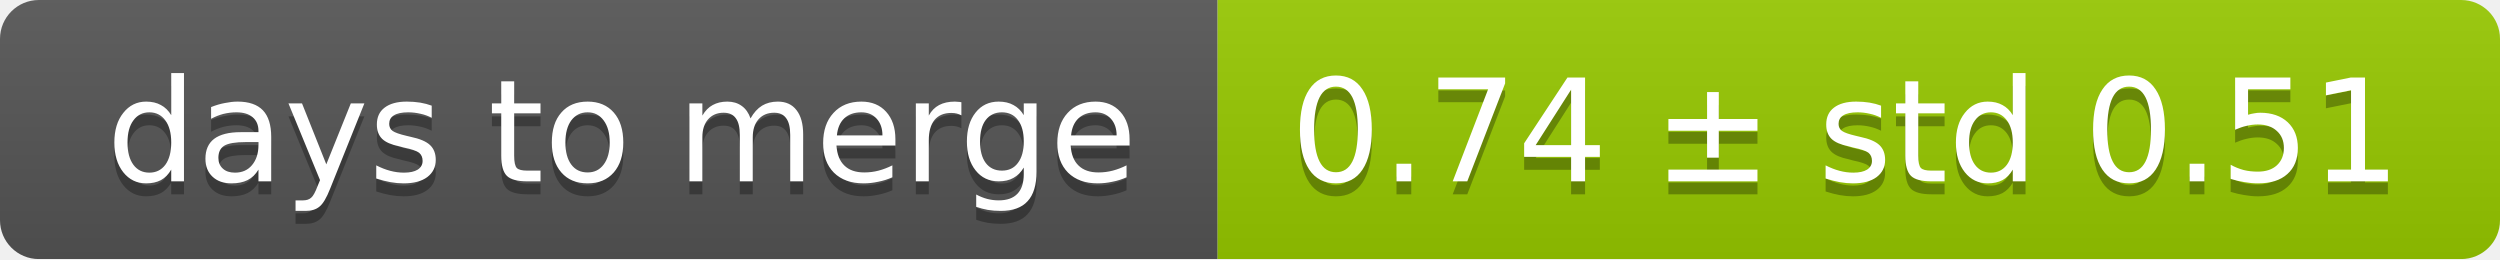
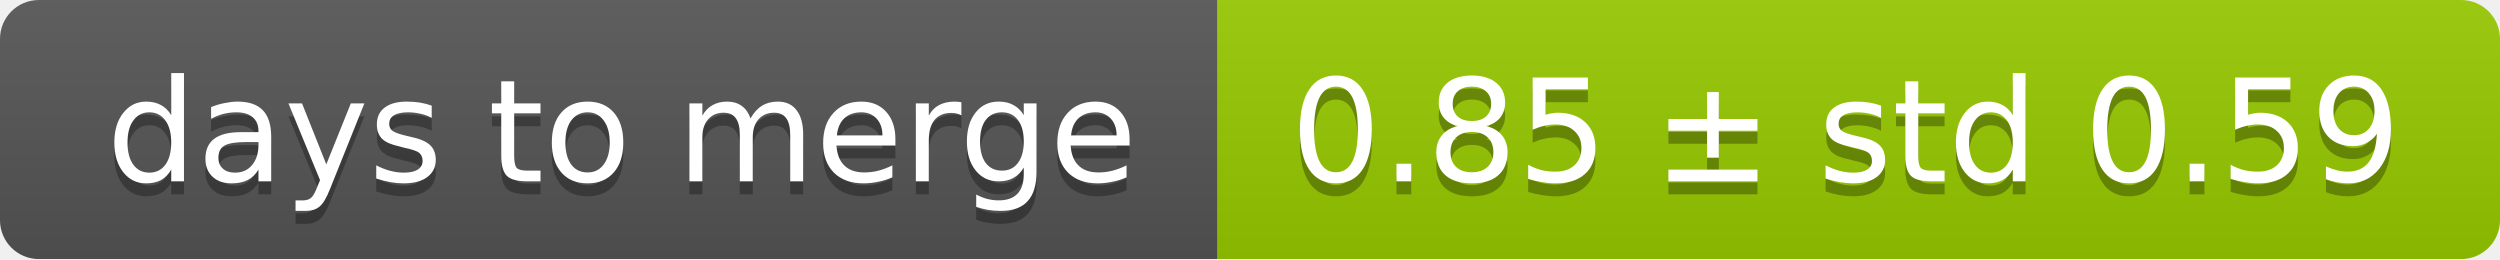
<svg xmlns="http://www.w3.org/2000/svg" width="193" height="20">
  <linearGradient id="smooth" x2="0" y2="100%">
    <stop offset="0" stop-color="#bbb" stop-opacity=".1" />
    <stop offset="1" stop-opacity=".1" />
  </linearGradient>
  <mask id="round">
    <rect width="193" height="20" rx="3" fill="#fff" />
  </mask>
  <g mask="url(#round)">
    <rect width="94" height="20" fill="#555" />
    <rect x="94" width="99" height="20" fill="#97ca00" />
    <rect width="193" height="20" fill="url(#smooth)" />
  </g>
  <g fill="#fff" text-anchor="middle" font-family="DejaVu Sans,Verdana,Geneva,sans-serif" font-size="11">
    <text x="48" y="15" fill="#010101" fill-opacity=".3">days to merge</text>
    <text x="48" y="14">days to merge</text>
-     <text x="142.5" y="15" fill="#010101" fill-opacity=".3">0.74 ± std 0.51</text>
-     <text x="142.5" y="14">0.74 ± std 0.51</text>
+     <text x="142.5" y="15" fill="#010101" fill-opacity=".3">0.85 ± std 0.59</text>
+     <text x="142.5" y="14">0.85 ± std 0.59</text>
  </g>
</svg>
